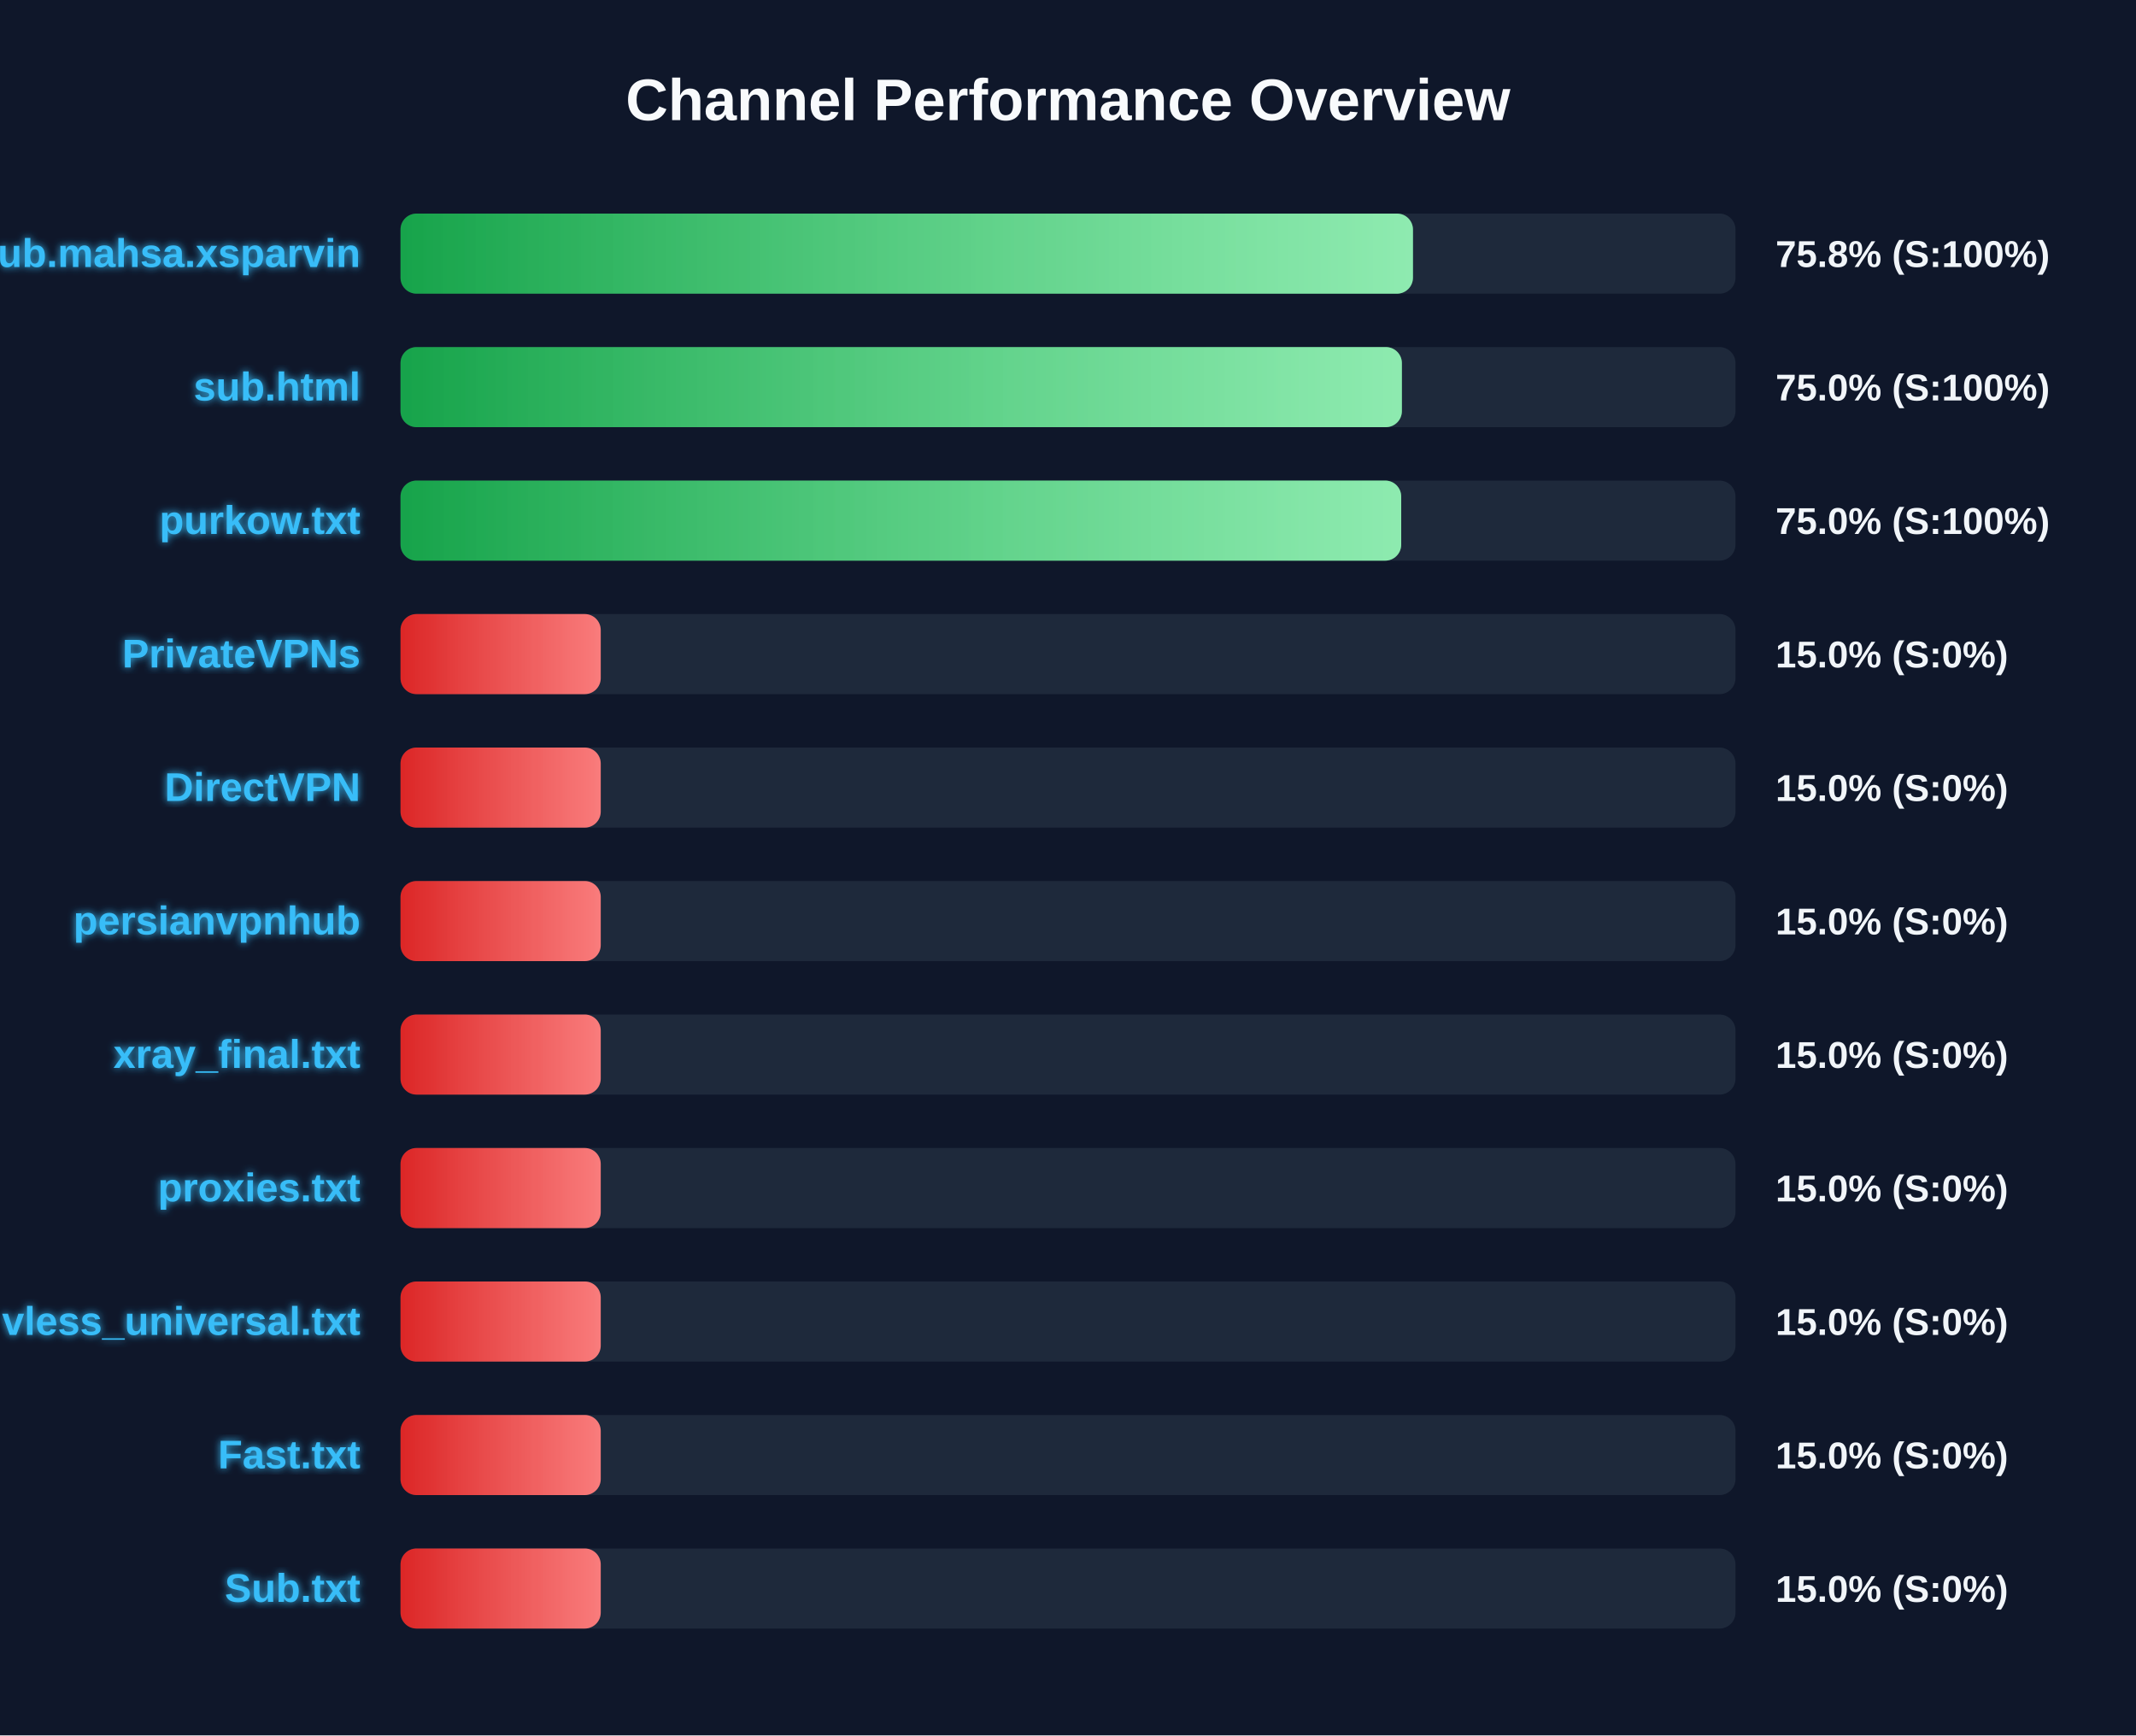
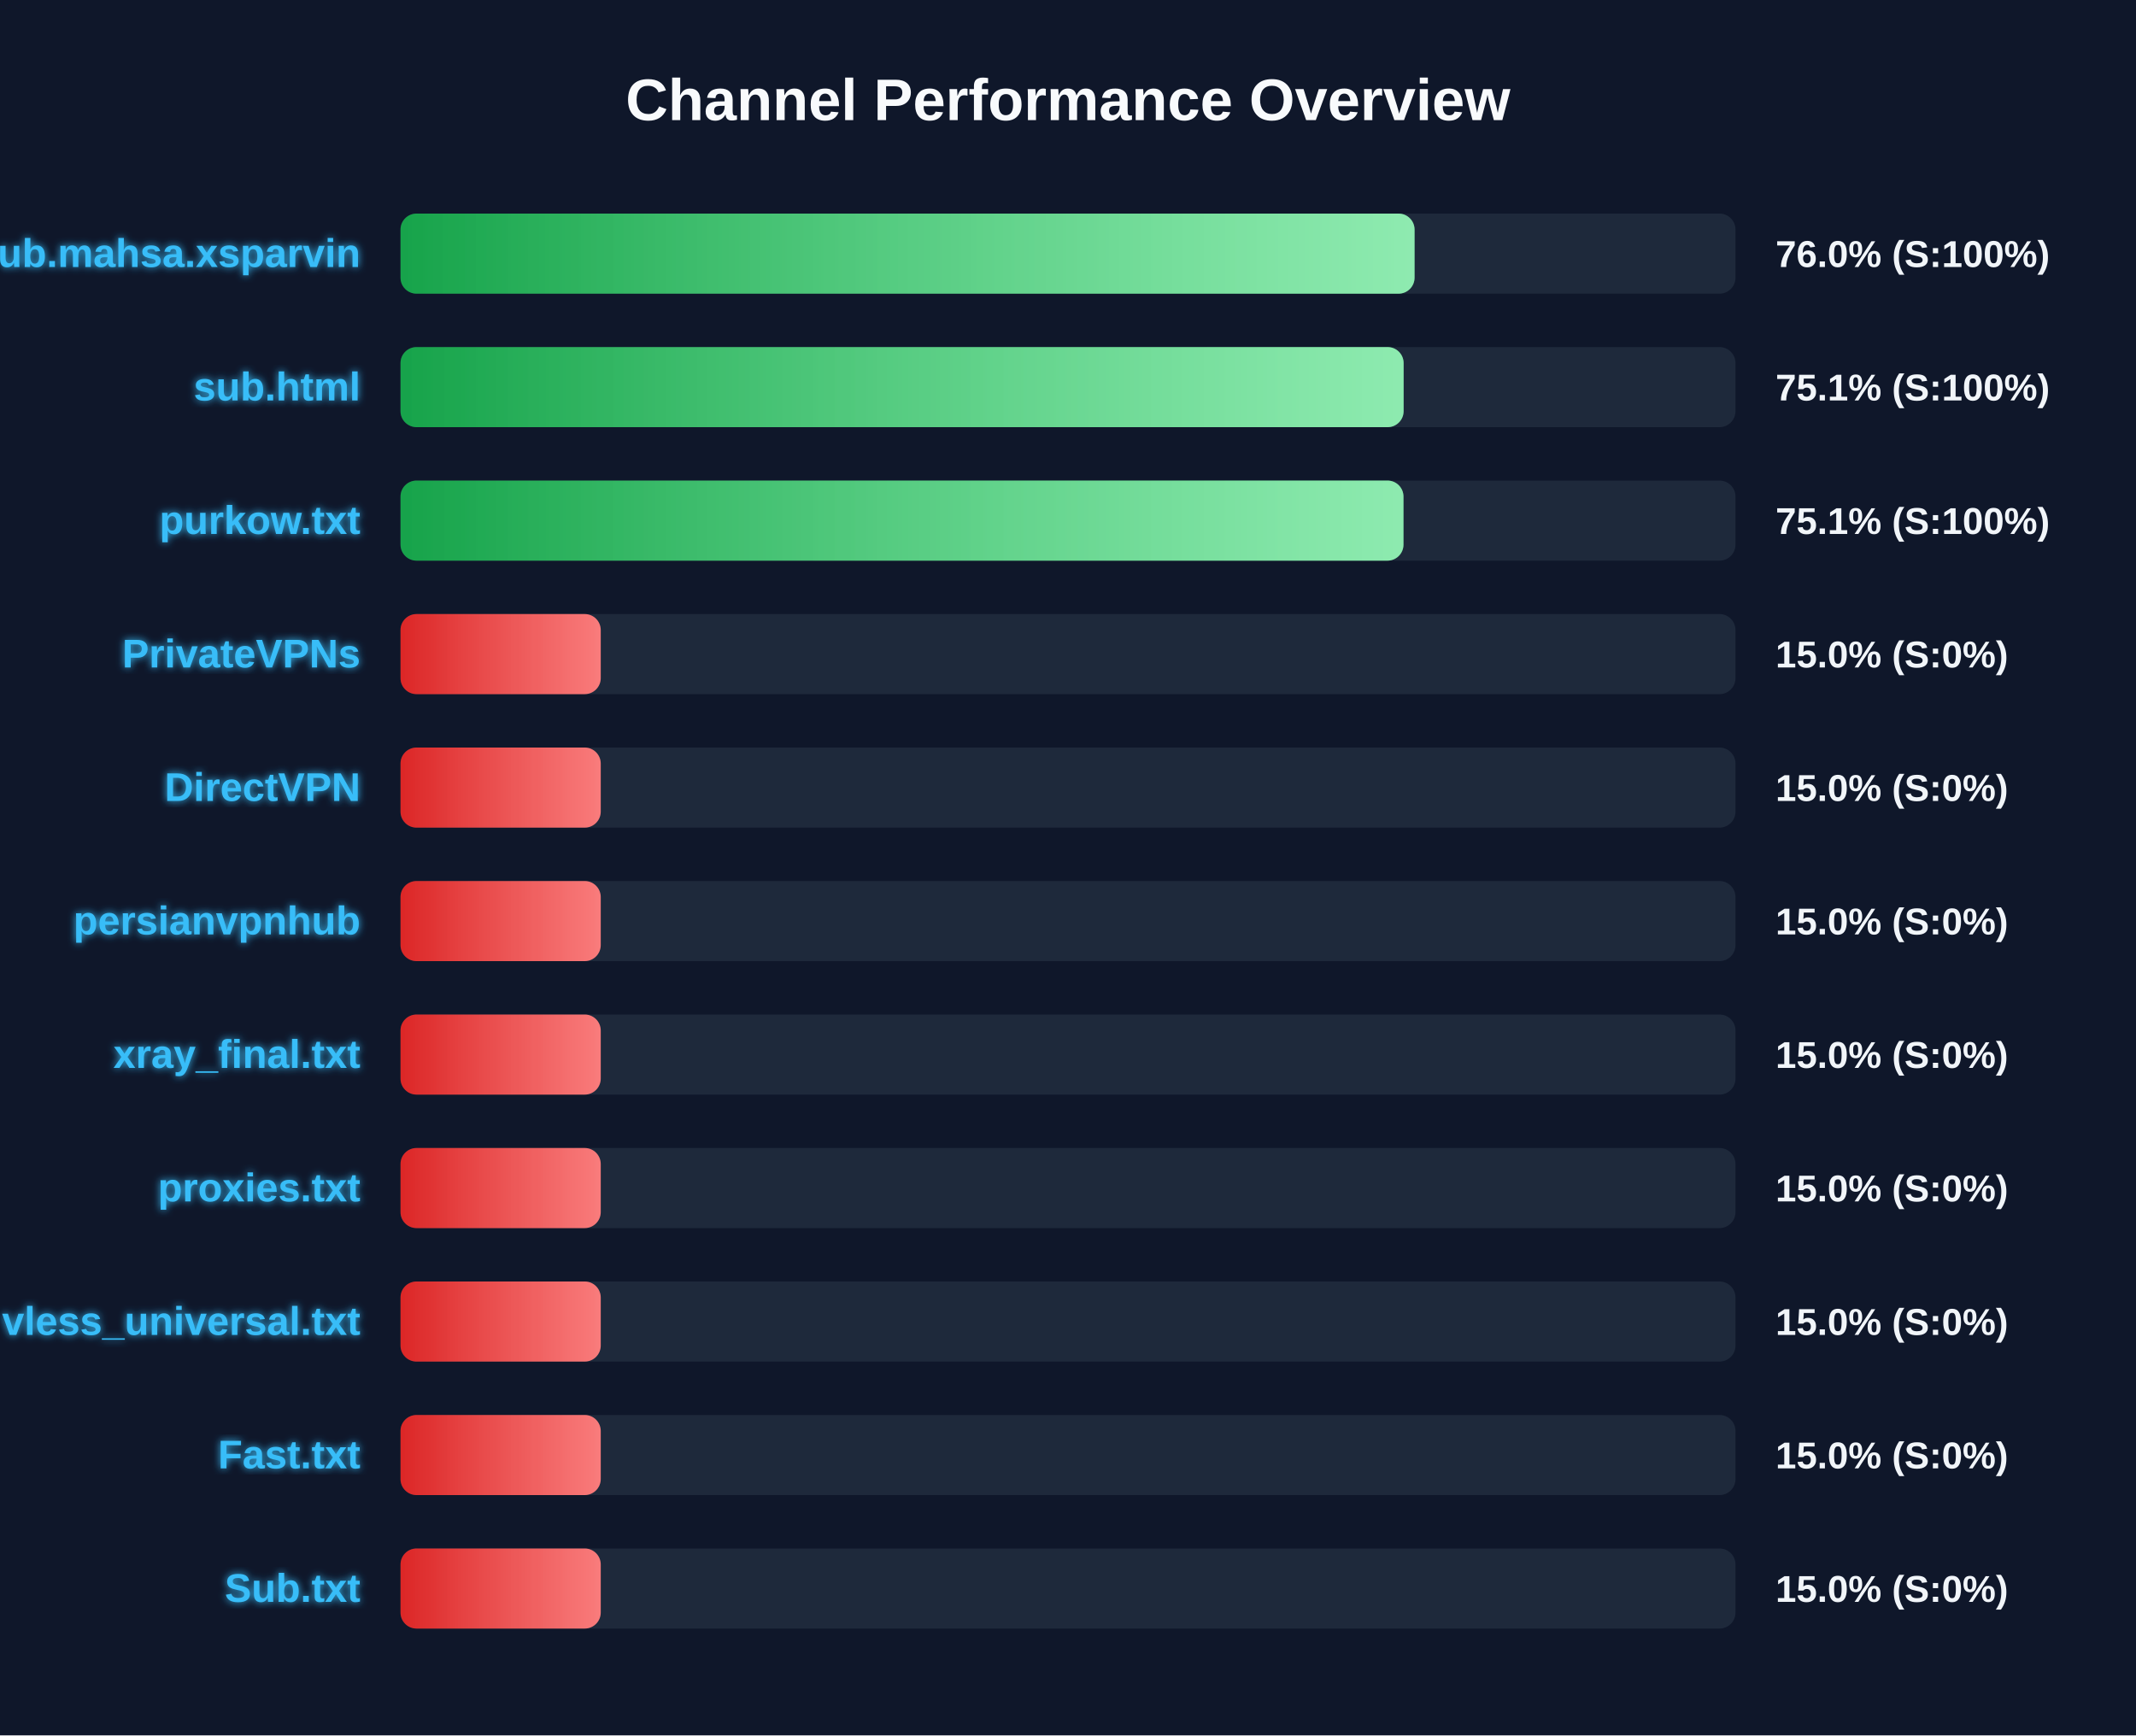
<svg xmlns="http://www.w3.org/2000/svg" width="800" height="650" version="1.1">
  <defs>
    <linearGradient id="grad-green" x1="0%" y1="0%" x2="100%" y2="0%">
      <stop offset="0%" stop-color="#16a34a" />
      <stop offset="100%" stop-color="#4ade80" />
    </linearGradient>
    <linearGradient id="grad-yellow" x1="0%" y1="0%" x2="100%" y2="0%">
      <stop offset="0%" stop-color="#ca8a04" />
      <stop offset="100%" stop-color="#fde047" />
    </linearGradient>
    <linearGradient id="grad-red" x1="0%" y1="0%" x2="100%" y2="0%">
      <stop offset="0%" stop-color="#dc2626" />
      <stop offset="100%" stop-color="#f87171" />
    </linearGradient>
    <linearGradient id="shimmer" x1="0%" y1="0%" x2="100%" y2="0%">
      <stop offset="0%" stop-color="rgba(255,255,255,0)" />
      <stop offset="50%" stop-color="rgba(255,255,255,0.4)" />
      <stop offset="100%" stop-color="rgba(255,255,255,0)" />
    </linearGradient>
    <filter id="glow" x="-20%" y="-20%" width="140%" height="140%">
      <feGaussianBlur stdDeviation="1.5" result="blur" />
      <feComposite in="SourceGraphic" in2="blur" operator="over" />
    </filter>
  </defs>
  <style>
        .bg-rect { fill: #0f172a; }
        .title { font: bold 22px 'Segoe UI', Arial, sans-serif; fill: #f8fafc; }
        .row { font: bold 15px 'Segoe UI', Arial, sans-serif; fill: #38bdf8; filter: url(#glow); }
        .score { font: bold 14px 'Segoe UI', Arial, sans-serif; fill: #f1f5f9; }
        @keyframes shimmer-anim {
            0% { transform: translateX(-100%); }
            100% { transform: translateX(200%); }
        }
        .shimmer-rect {
            animation: shimmer-anim 2.5s infinite linear;
        }
    </style>
  <rect width="100%" height="100%" class="bg-rect" />
  <text x="400" y="45" text-anchor="middle" class="title">Channel Performance Overview</text>
  <rect x="150" y="80" width="500" height="30" fill="#1e293b" rx="6" />
  <clipPath id="clip-0">
-     <rect x="150" y="80" width="379.2" height="30" rx="6" />
+     <rect x="150" y="80" width="379.8" height="30" rx="6" />
  </clipPath>
-   <rect x="150" y="80" width="379.2" height="30" fill="url(#grad-green)" rx="6" />
+   <rect x="150" y="80" width="379.8" height="30" fill="url(#grad-green)" rx="6" />
  <g clip-path="url(#clip-0)">
    <rect x="150" y="80" width="100%" height="30" fill="url(#shimmer)" class="shimmer-rect" />
  </g>
  <text x="135" y="100" text-anchor="end" class="row">Sub.mahsa.xsparvin</text>
-   <text x="665" y="100" text-anchor="start" class="score">75.8% (S:100%)</text>
+   <text x="665" y="100" text-anchor="start" class="score">76.0% (S:100%)</text>
  <rect x="150" y="130" width="500" height="30" fill="#1e293b" rx="6" />
  <clipPath id="clip-1">
-     <rect x="150" y="130" width="375.05" height="30" rx="6" />
+     <rect x="150" y="130" width="375.7" height="30" rx="6" />
  </clipPath>
-   <rect x="150" y="130" width="375.05" height="30" fill="url(#grad-green)" rx="6" />
+   <rect x="150" y="130" width="375.7" height="30" fill="url(#grad-green)" rx="6" />
  <g clip-path="url(#clip-1)">
    <rect x="150" y="130" width="100%" height="30" fill="url(#shimmer)" class="shimmer-rect" />
  </g>
  <text x="135" y="150" text-anchor="end" class="row">sub.html</text>
-   <text x="665" y="150" text-anchor="start" class="score">75.0% (S:100%)</text>
+   <text x="665" y="150" text-anchor="start" class="score">75.1% (S:100%)</text>
  <rect x="150" y="180" width="500" height="30" fill="#1e293b" rx="6" />
  <clipPath id="clip-2">
-     <rect x="150" y="180" width="374.8" height="30" rx="6" />
+     <rect x="150" y="180" width="375.65" height="30" rx="6" />
  </clipPath>
-   <rect x="150" y="180" width="374.8" height="30" fill="url(#grad-green)" rx="6" />
+   <rect x="150" y="180" width="375.65" height="30" fill="url(#grad-green)" rx="6" />
  <g clip-path="url(#clip-2)">
    <rect x="150" y="180" width="100%" height="30" fill="url(#shimmer)" class="shimmer-rect" />
  </g>
  <text x="135" y="200" text-anchor="end" class="row">purkow.txt</text>
-   <text x="665" y="200" text-anchor="start" class="score">75.0% (S:100%)</text>
+   <text x="665" y="200" text-anchor="start" class="score">75.1% (S:100%)</text>
  <rect x="150" y="230" width="500" height="30" fill="#1e293b" rx="6" />
  <clipPath id="clip-3">
    <rect x="150" y="230" width="75.0" height="30" rx="6" />
  </clipPath>
  <rect x="150" y="230" width="75.0" height="30" fill="url(#grad-red)" rx="6" />
  <g clip-path="url(#clip-3)">
    <rect x="150" y="230" width="100%" height="30" fill="url(#shimmer)" class="shimmer-rect" />
  </g>
  <text x="135" y="250" text-anchor="end" class="row">PrivateVPNs</text>
  <text x="665" y="250" text-anchor="start" class="score">15.0% (S:0%)</text>
  <rect x="150" y="280" width="500" height="30" fill="#1e293b" rx="6" />
  <clipPath id="clip-4">
    <rect x="150" y="280" width="75.0" height="30" rx="6" />
  </clipPath>
  <rect x="150" y="280" width="75.0" height="30" fill="url(#grad-red)" rx="6" />
  <g clip-path="url(#clip-4)">
    <rect x="150" y="280" width="100%" height="30" fill="url(#shimmer)" class="shimmer-rect" />
  </g>
  <text x="135" y="300" text-anchor="end" class="row">DirectVPN</text>
  <text x="665" y="300" text-anchor="start" class="score">15.0% (S:0%)</text>
  <rect x="150" y="330" width="500" height="30" fill="#1e293b" rx="6" />
  <clipPath id="clip-5">
    <rect x="150" y="330" width="75.0" height="30" rx="6" />
  </clipPath>
  <rect x="150" y="330" width="75.0" height="30" fill="url(#grad-red)" rx="6" />
  <g clip-path="url(#clip-5)">
    <rect x="150" y="330" width="100%" height="30" fill="url(#shimmer)" class="shimmer-rect" />
  </g>
  <text x="135" y="350" text-anchor="end" class="row">persianvpnhub</text>
  <text x="665" y="350" text-anchor="start" class="score">15.0% (S:0%)</text>
  <rect x="150" y="380" width="500" height="30" fill="#1e293b" rx="6" />
  <clipPath id="clip-6">
    <rect x="150" y="380" width="75.0" height="30" rx="6" />
  </clipPath>
  <rect x="150" y="380" width="75.0" height="30" fill="url(#grad-red)" rx="6" />
  <g clip-path="url(#clip-6)">
    <rect x="150" y="380" width="100%" height="30" fill="url(#shimmer)" class="shimmer-rect" />
  </g>
  <text x="135" y="400" text-anchor="end" class="row">xray_final.txt</text>
  <text x="665" y="400" text-anchor="start" class="score">15.0% (S:0%)</text>
  <rect x="150" y="430" width="500" height="30" fill="#1e293b" rx="6" />
  <clipPath id="clip-7">
    <rect x="150" y="430" width="75.0" height="30" rx="6" />
  </clipPath>
  <rect x="150" y="430" width="75.0" height="30" fill="url(#grad-red)" rx="6" />
  <g clip-path="url(#clip-7)">
    <rect x="150" y="430" width="100%" height="30" fill="url(#shimmer)" class="shimmer-rect" />
  </g>
  <text x="135" y="450" text-anchor="end" class="row">proxies.txt</text>
  <text x="665" y="450" text-anchor="start" class="score">15.0% (S:0%)</text>
  <rect x="150" y="480" width="500" height="30" fill="#1e293b" rx="6" />
  <clipPath id="clip-8">
    <rect x="150" y="480" width="75.0" height="30" rx="6" />
  </clipPath>
  <rect x="150" y="480" width="75.0" height="30" fill="url(#grad-red)" rx="6" />
  <g clip-path="url(#clip-8)">
    <rect x="150" y="480" width="100%" height="30" fill="url(#shimmer)" class="shimmer-rect" />
  </g>
  <text x="135" y="500" text-anchor="end" class="row">vless_universal.txt</text>
  <text x="665" y="500" text-anchor="start" class="score">15.0% (S:0%)</text>
  <rect x="150" y="530" width="500" height="30" fill="#1e293b" rx="6" />
  <clipPath id="clip-9">
    <rect x="150" y="530" width="75.0" height="30" rx="6" />
  </clipPath>
  <rect x="150" y="530" width="75.0" height="30" fill="url(#grad-red)" rx="6" />
  <g clip-path="url(#clip-9)">
    <rect x="150" y="530" width="100%" height="30" fill="url(#shimmer)" class="shimmer-rect" />
  </g>
  <text x="135" y="550" text-anchor="end" class="row">Fast.txt</text>
  <text x="665" y="550" text-anchor="start" class="score">15.0% (S:0%)</text>
  <rect x="150" y="580" width="500" height="30" fill="#1e293b" rx="6" />
  <clipPath id="clip-10">
    <rect x="150" y="580" width="75.0" height="30" rx="6" />
  </clipPath>
  <rect x="150" y="580" width="75.0" height="30" fill="url(#grad-red)" rx="6" />
  <g clip-path="url(#clip-10)">
    <rect x="150" y="580" width="100%" height="30" fill="url(#shimmer)" class="shimmer-rect" />
  </g>
  <text x="135" y="600" text-anchor="end" class="row">Sub.txt</text>
  <text x="665" y="600" text-anchor="start" class="score">15.0% (S:0%)</text>
</svg>
